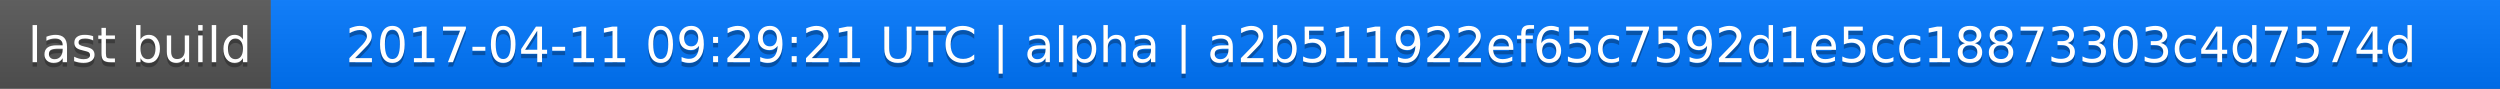
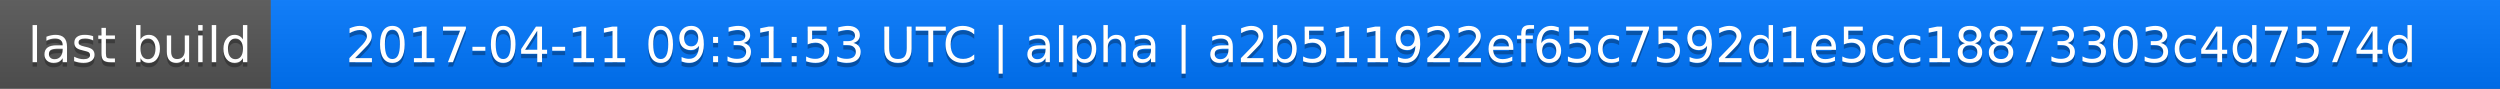
<svg xmlns="http://www.w3.org/2000/svg" width="563" height="20">
  <linearGradient id="a" x2="0" y2="100%">
    <stop offset="0" stop-color="#bbb" stop-opacity=".1" />
    <stop offset="1" stop-opacity=".1" />
  </linearGradient>
  <rect rx="0" width="563" height="20" fill="#555" />
  <rect rx="0" x="61" width="502" height="20" fill="#07f" />
  <path fill="#07f" d="M61 0h4v20h-4z" />
  <rect rx="0" width="563" height="20" fill="url(#a)" />
  <g fill="#fff" text-anchor="middle" font-family="DejaVu Sans,Verdana,Geneva,sans-serif" font-size="11">
    <text x="31.5" y="15" fill="#010101" fill-opacity=".3">last build</text>
    <text x="31.5" y="14">last build</text>
-     <text x="311" y="15" fill="#010101" fill-opacity=".3">2017-04-11 09:29:21 UTC | alpha | a2b511922ef65c7592d1e5cc18873303c4d7574d</text>
-     <text x="311" y="14">2017-04-11 09:29:21 UTC | alpha | a2b511922ef65c7592d1e5cc18873303c4d7574d</text>
+     <text x="311" y="15" fill="#010101" fill-opacity=".3">2017-04-11 09:31:53 UTC | alpha | a2b511922ef65c7592d1e5cc18873303c4d7574d</text>
+     <text x="311" y="14">2017-04-11 09:31:53 UTC | alpha | a2b511922ef65c7592d1e5cc18873303c4d7574d</text>
  </g>
</svg>
